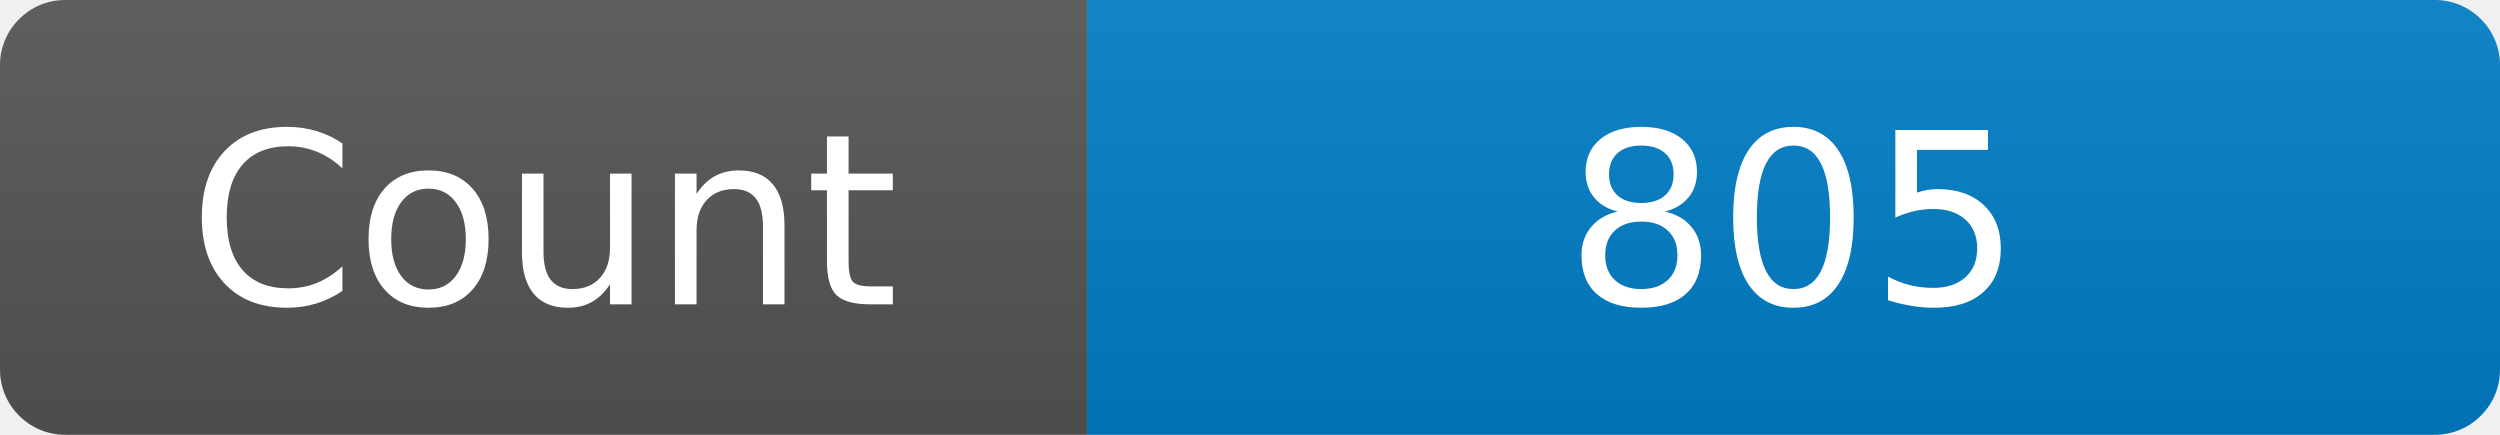
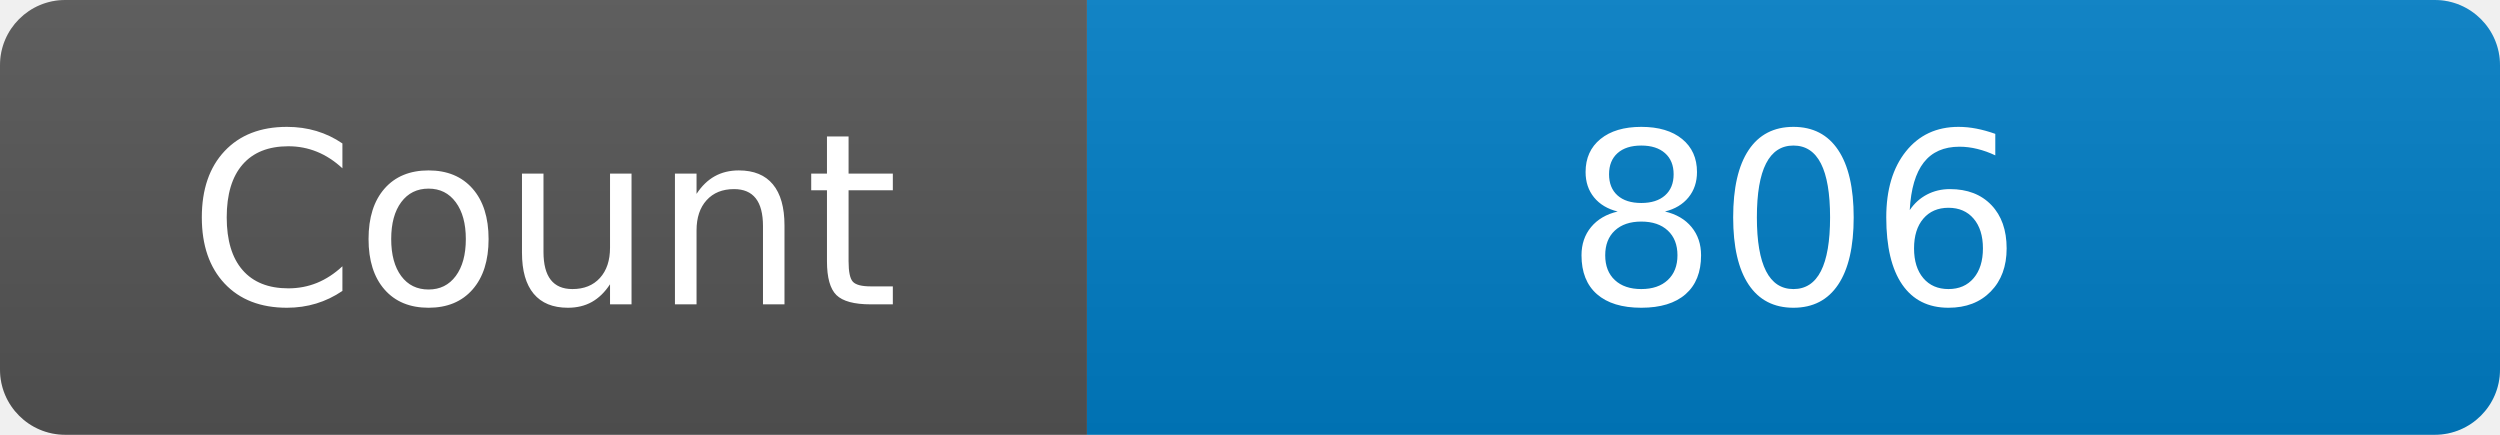
<svg xmlns="http://www.w3.org/2000/svg" width="115" height="20" role="img" aria-label="Maintained?: yes">
  <linearGradient id="s" x2="0" y2="100%">
    <stop offset="0" stop-color="#bbb" stop-opacity=".1" />
    <stop offset="1" stop-opacity=".1" />
  </linearGradient>
  <clipPath id="r">
    <rect width="115" height="20" rx="3" fill="#fff" />
  </clipPath>
  <g clip-path="url(#r)">
    <rect width="50" height="20" fill="#555" />
    <rect x="50" width="160" height="20" fill="#007ec6" />
    <rect width="115" height="20" fill="url(#s)" />
  </g>
  <g fill="#fff" text-anchor="middle" font-family="Verdana,Geneva,DejaVu Sans,sans-serif" font-size="110">
    <text x="250" y="140" transform="scale(.1)" fill="#fff">Count</text>
-     <text x="825" y="140" transform="scale(.1)" fill="#fff">805</text>
+     <text x="825" y="140" transform="scale(.1)" fill="#fff">806</text>
  </g>
</svg>
